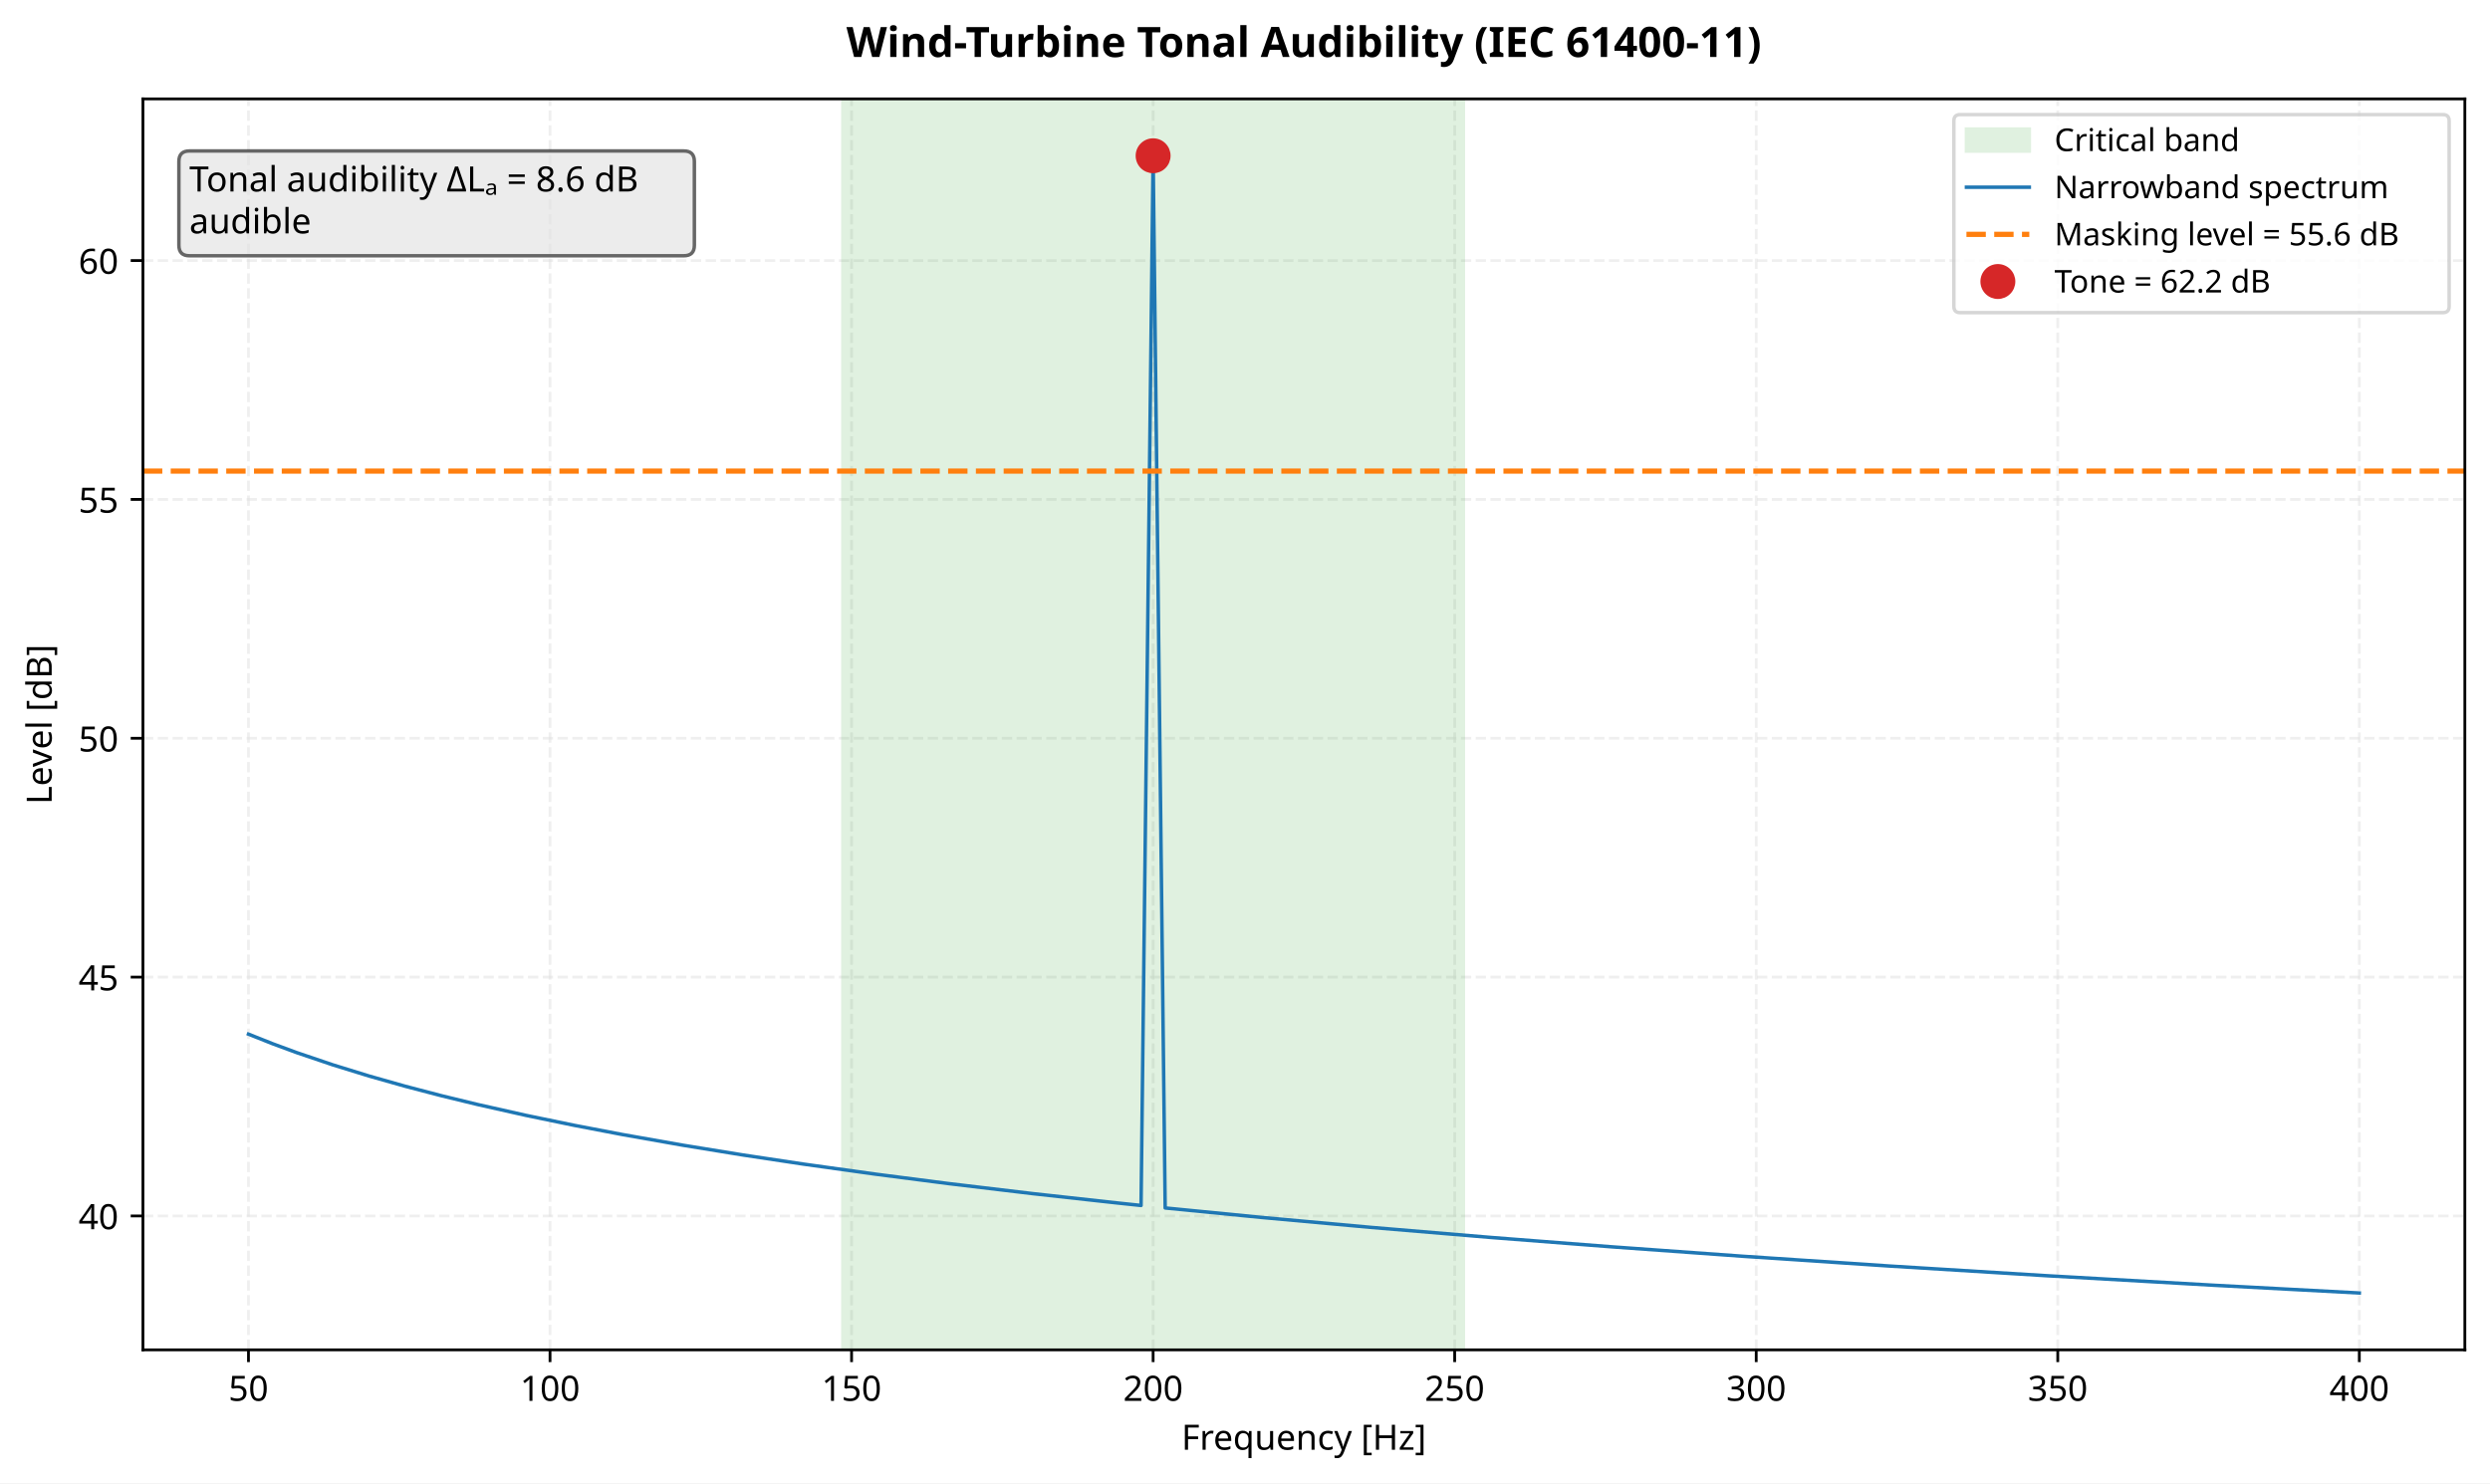
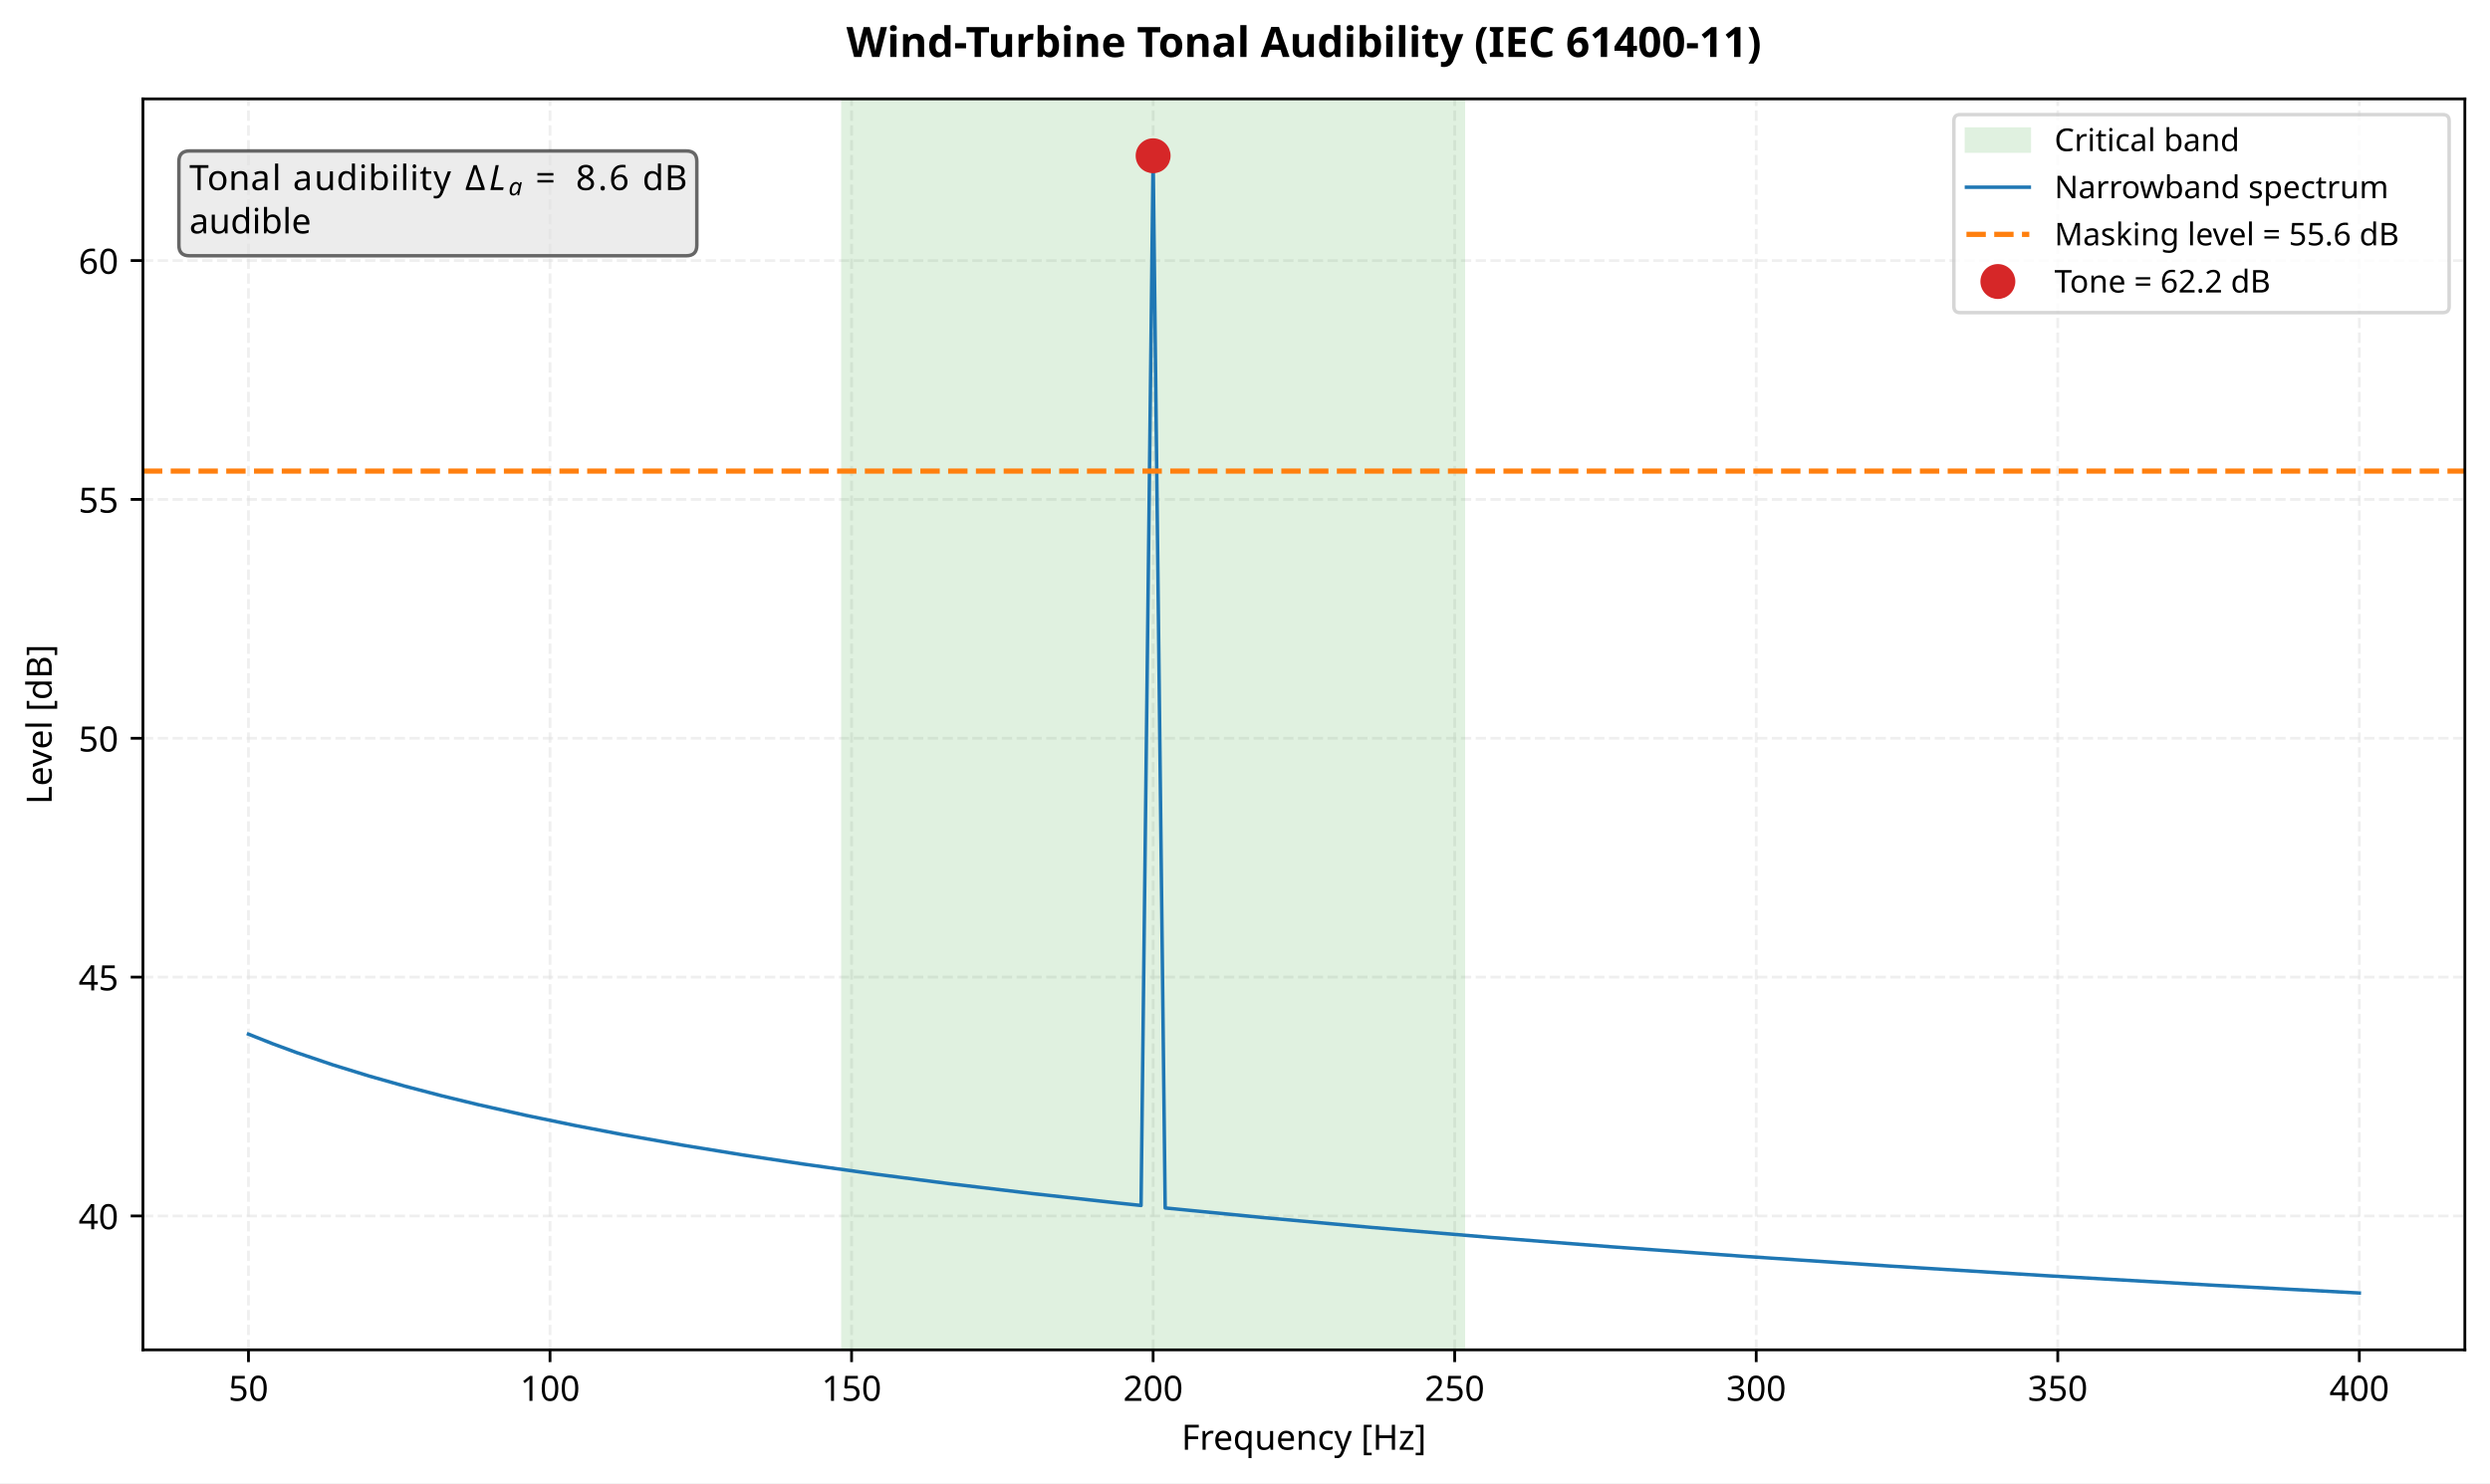
<svg xmlns="http://www.w3.org/2000/svg" xmlns:xlink="http://www.w3.org/1999/xlink" width="712.963pt" height="424.717pt" viewBox="0 0 712.963 424.717" version="1.1">
  <defs>
    <style type="text/css">*{stroke-linejoin: round; stroke-linecap: butt}</style>
  </defs>
  <g id="figure_1">
    <g id="patch_1">
      <path d="M -0 424.717  L 712.963 424.717  L 712.963 0  L -0 0  z " style="fill: #ffffff" />
    </g>
    <g id="axes_1">
      <g id="patch_2">
        <path d="M 40.926 386.516  L 705.763 386.516  L 705.763 28.318  L 40.926 28.318  z " style="fill: #ffffff" />
      </g>
      <g id="matplotlib.axis_1">
        <g id="xtick_1">
          <g id="line2d_1">
            <path d="M 71.146 386.516  L 71.146 28.318  " clip-path="url(#p34e9268f4e)" style="fill: none; stroke-dasharray: 2.96,1.28; stroke-dashoffset: 0; stroke: #e0e0e0; stroke-opacity: 0.5; stroke-width: 0.8" />
          </g>
          <g id="line2d_2">
            <defs>
              <path id="m3d27035b55" d="M 0 0  L 0 3.5  " style="stroke: #000000; stroke-width: 0.8" />
            </defs>
            <g>
              <use xlink:href="#m3d27035b55" x="71.146" y="386.516" style="stroke: #000000; stroke-width: 0.8" />
            </g>
          </g>
          <g id="text_1">
            <text style="font-size: 10px; font-family: sans-serif; text-anchor: middle" x="71.146" y="401.113" transform="rotate(-0 71.14567 401.1134)">50</text>
          </g>
        </g>
        <g id="xtick_2">
          <g id="line2d_3">
            <path d="M 157.488 386.516  L 157.488 28.318  " clip-path="url(#p34e9268f4e)" style="fill: none; stroke-dasharray: 2.96,1.28; stroke-dashoffset: 0; stroke: #e0e0e0; stroke-opacity: 0.5; stroke-width: 0.8" />
          </g>
          <g id="line2d_4">
            <g>
              <use xlink:href="#m3d27035b55" x="157.488" y="386.516" style="stroke: #000000; stroke-width: 0.8" />
            </g>
          </g>
          <g id="text_2">
            <text style="font-size: 10px; font-family: sans-serif; text-anchor: middle" x="157.488" y="401.113" transform="rotate(-0 157.4882 401.1134)">100</text>
          </g>
        </g>
        <g id="xtick_3">
          <g id="line2d_5">
            <path d="M 243.831 386.516  L 243.831 28.318  " clip-path="url(#p34e9268f4e)" style="fill: none; stroke-dasharray: 2.96,1.28; stroke-dashoffset: 0; stroke: #e0e0e0; stroke-opacity: 0.5; stroke-width: 0.8" />
          </g>
          <g id="line2d_6">
            <g>
              <use xlink:href="#m3d27035b55" x="243.831" y="386.516" style="stroke: #000000; stroke-width: 0.8" />
            </g>
          </g>
          <g id="text_3">
            <text style="font-size: 10px; font-family: sans-serif; text-anchor: middle" x="243.831" y="401.113" transform="rotate(-0 243.8308 401.1134)">150</text>
          </g>
        </g>
        <g id="xtick_4">
          <g id="line2d_7">
            <path d="M 330.173 386.516  L 330.173 28.318  " clip-path="url(#p34e9268f4e)" style="fill: none; stroke-dasharray: 2.96,1.28; stroke-dashoffset: 0; stroke: #e0e0e0; stroke-opacity: 0.5; stroke-width: 0.8" />
          </g>
          <g id="line2d_8">
            <g>
              <use xlink:href="#m3d27035b55" x="330.173" y="386.516" style="stroke: #000000; stroke-width: 0.8" />
            </g>
          </g>
          <g id="text_4">
            <text style="font-size: 10px; font-family: sans-serif; text-anchor: middle" x="330.173" y="401.113" transform="rotate(-0 330.1733 401.1134)">200</text>
          </g>
        </g>
        <g id="xtick_5">
          <g id="line2d_9">
            <path d="M 416.516 386.516  L 416.516 28.318  " clip-path="url(#p34e9268f4e)" style="fill: none; stroke-dasharray: 2.96,1.28; stroke-dashoffset: 0; stroke: #e0e0e0; stroke-opacity: 0.5; stroke-width: 0.8" />
          </g>
          <g id="line2d_10">
            <g>
              <use xlink:href="#m3d27035b55" x="416.516" y="386.516" style="stroke: #000000; stroke-width: 0.8" />
            </g>
          </g>
          <g id="text_5">
            <text style="font-size: 10px; font-family: sans-serif; text-anchor: middle" x="416.516" y="401.113" transform="rotate(-0 416.5159 401.1134)">250</text>
          </g>
        </g>
        <g id="xtick_6">
          <g id="line2d_11">
            <path d="M 502.858 386.516  L 502.858 28.318  " clip-path="url(#p34e9268f4e)" style="fill: none; stroke-dasharray: 2.96,1.28; stroke-dashoffset: 0; stroke: #e0e0e0; stroke-opacity: 0.5; stroke-width: 0.8" />
          </g>
          <g id="line2d_12">
            <g>
              <use xlink:href="#m3d27035b55" x="502.858" y="386.516" style="stroke: #000000; stroke-width: 0.8" />
            </g>
          </g>
          <g id="text_6">
            <text style="font-size: 10px; font-family: sans-serif; text-anchor: middle" x="502.858" y="401.113" transform="rotate(-0 502.8584 401.1134)">300</text>
          </g>
        </g>
        <g id="xtick_7">
          <g id="line2d_13">
            <path d="M 589.201 386.516  L 589.201 28.318  " clip-path="url(#p34e9268f4e)" style="fill: none; stroke-dasharray: 2.96,1.28; stroke-dashoffset: 0; stroke: #e0e0e0; stroke-opacity: 0.5; stroke-width: 0.8" />
          </g>
          <g id="line2d_14">
            <g>
              <use xlink:href="#m3d27035b55" x="589.201" y="386.516" style="stroke: #000000; stroke-width: 0.8" />
            </g>
          </g>
          <g id="text_7">
            <text style="font-size: 10px; font-family: sans-serif; text-anchor: middle" x="589.201" y="401.113" transform="rotate(-0 589.201 401.1134)">350</text>
          </g>
        </g>
        <g id="xtick_8">
          <g id="line2d_15">
            <path d="M 675.544 386.516  L 675.544 28.318  " clip-path="url(#p34e9268f4e)" style="fill: none; stroke-dasharray: 2.96,1.28; stroke-dashoffset: 0; stroke: #e0e0e0; stroke-opacity: 0.5; stroke-width: 0.8" />
          </g>
          <g id="line2d_16">
            <g>
              <use xlink:href="#m3d27035b55" x="675.544" y="386.516" style="stroke: #000000; stroke-width: 0.8" />
            </g>
          </g>
          <g id="text_8">
            <text style="font-size: 10px; font-family: sans-serif; text-anchor: middle" x="675.544" y="401.113" transform="rotate(-0 675.5435 401.1134)">400</text>
          </g>
        </g>
        <g id="text_9">
          <text style="font-size: 10px; font-family: sans-serif; text-anchor: middle" x="373.345" y="415.114" transform="rotate(-0 373.3446 415.1142)">Frequency [Hz]</text>
        </g>
      </g>
      <g id="matplotlib.axis_2">
        <g id="ytick_1">
          <g id="line2d_17">
            <path d="M 40.926 348.179  L 705.763 348.179  " clip-path="url(#p34e9268f4e)" style="fill: none; stroke-dasharray: 2.96,1.28; stroke-dashoffset: 0; stroke: #e0e0e0; stroke-opacity: 0.5; stroke-width: 0.8" />
          </g>
          <g id="line2d_18">
            <defs>
              <path id="mef640d9f3a" d="M 0 0  L -3.5 0  " style="stroke: #000000; stroke-width: 0.8" />
            </defs>
            <g>
              <use xlink:href="#mef640d9f3a" x="40.926" y="348.179" style="stroke: #000000; stroke-width: 0.8" />
            </g>
          </g>
          <g id="text_10">
            <text style="font-size: 10px; font-family: sans-serif; text-anchor: end" x="33.926" y="351.978" transform="rotate(-0 33.92578 351.9781)">40</text>
          </g>
        </g>
        <g id="ytick_2">
          <g id="line2d_19">
            <path d="M 40.926 279.787  L 705.763 279.787  " clip-path="url(#p34e9268f4e)" style="fill: none; stroke-dasharray: 2.96,1.28; stroke-dashoffset: 0; stroke: #e0e0e0; stroke-opacity: 0.5; stroke-width: 0.8" />
          </g>
          <g id="line2d_20">
            <g>
              <use xlink:href="#mef640d9f3a" x="40.926" y="279.787" style="stroke: #000000; stroke-width: 0.8" />
            </g>
          </g>
          <g id="text_11">
            <text style="font-size: 10px; font-family: sans-serif; text-anchor: end" x="33.926" y="283.585" transform="rotate(-0 33.92578 283.5853)">45</text>
          </g>
        </g>
        <g id="ytick_3">
          <g id="line2d_21">
            <path d="M 40.926 211.394  L 705.763 211.394  " clip-path="url(#p34e9268f4e)" style="fill: none; stroke-dasharray: 2.96,1.28; stroke-dashoffset: 0; stroke: #e0e0e0; stroke-opacity: 0.5; stroke-width: 0.8" />
          </g>
          <g id="line2d_22">
            <g>
              <use xlink:href="#mef640d9f3a" x="40.926" y="211.394" style="stroke: #000000; stroke-width: 0.8" />
            </g>
          </g>
          <g id="text_12">
            <text style="font-size: 10px; font-family: sans-serif; text-anchor: end" x="33.926" y="215.193" transform="rotate(-0 33.92578 215.1925)">50</text>
          </g>
        </g>
        <g id="ytick_4">
          <g id="line2d_23">
            <path d="M 40.926 143.001  L 705.763 143.001  " clip-path="url(#p34e9268f4e)" style="fill: none; stroke-dasharray: 2.96,1.28; stroke-dashoffset: 0; stroke: #e0e0e0; stroke-opacity: 0.5; stroke-width: 0.8" />
          </g>
          <g id="line2d_24">
            <g>
              <use xlink:href="#mef640d9f3a" x="40.926" y="143.001" style="stroke: #000000; stroke-width: 0.8" />
            </g>
          </g>
          <g id="text_13">
            <text style="font-size: 10px; font-family: sans-serif; text-anchor: end" x="33.926" y="146.8" transform="rotate(-0 33.92578 146.7998)">55</text>
          </g>
        </g>
        <g id="ytick_5">
          <g id="line2d_25">
            <path d="M 40.926 74.608  L 705.763 74.608  " clip-path="url(#p34e9268f4e)" style="fill: none; stroke-dasharray: 2.96,1.28; stroke-dashoffset: 0; stroke: #e0e0e0; stroke-opacity: 0.5; stroke-width: 0.8" />
          </g>
          <g id="line2d_26">
            <g>
              <use xlink:href="#mef640d9f3a" x="40.926" y="74.608" style="stroke: #000000; stroke-width: 0.8" />
            </g>
          </g>
          <g id="text_14">
            <text style="font-size: 10px; font-family: sans-serif; text-anchor: end" x="33.926" y="78.407" transform="rotate(-0 33.92578 78.40696)">60</text>
          </g>
        </g>
        <g id="text_15">
          <text style="font-size: 10px; font-family: sans-serif; text-anchor: middle" x="14.798" y="207.417" transform="rotate(-90 14.79844 207.417)">Level [dB]</text>
        </g>
      </g>
      <g id="patch_3">
        <path d="M 241.35 386.516  L 418.997 386.516  L 418.997 28.318  L 241.35 28.318  z " clip-path="url(#p34e9268f4e)" style="fill: #2ca02c; opacity: 0.15; stroke: #2ca02c; stroke-linejoin: miter" />
      </g>
      <g id="line2d_27">
        <path d="M 71.146 296.116  L 78.053 298.859  L 84.96 301.406  L 95.322 304.915  L 105.683 308.109  L 116.044 311.04  L 126.405 313.749  L 136.766 316.266  L 150.581 319.367  L 164.396 322.22  L 178.21 324.862  L 195.479 327.91  L 212.747 330.718  L 230.016 333.321  L 250.738 336.212  L 271.46 338.887  L 295.636 341.773  L 319.812 344.442  L 326.72 345.17  L 330.173 44.6  L 333.627 345.883  L 361.257 348.6  L 392.34 351.428  L 426.877 354.327  L 461.414 357.008  L 499.405 359.742  L 540.849 362.503  L 585.747 365.27  L 634.099 368.029  L 675.544 370.234  L 675.544 370.234  " clip-path="url(#p34e9268f4e)" style="fill: none; stroke: #1f77b4; stroke-linecap: square" />
      </g>
      <g id="line2d_28">
        <path d="M 40.926 134.891  L 705.763 134.891  " clip-path="url(#p34e9268f4e)" style="fill: none; stroke-dasharray: 5.55,2.4; stroke-dashoffset: 0; stroke: #ff7f0e; stroke-width: 1.5" />
      </g>
      <g id="line2d_29">
        <defs>
          <path id="mdf1c090fbf" d="M 0 4.5  C 1.193 4.5 2.338 4.026 3.182 3.182  C 4.026 2.338 4.5 1.193 4.5 0  C 4.5 -1.193 4.026 -2.338 3.182 -3.182  C 2.338 -4.026 1.193 -4.5 0 -4.5  C -1.193 -4.5 -2.338 -4.026 -3.182 -3.182  C -4.026 -2.338 -4.5 -1.193 -4.5 0  C -4.5 1.193 -4.026 2.338 -3.182 3.182  C -2.338 4.026 -1.193 4.5 0 4.5  z " style="stroke: #d62728" />
        </defs>
        <g clip-path="url(#p34e9268f4e)">
          <use xlink:href="#mdf1c090fbf" x="330.173" y="44.6" style="fill: #d62728; stroke: #d62728" />
        </g>
      </g>
      <g id="patch_4">
        <path d="M 40.926 386.516  L 40.926 28.318  " style="fill: none; stroke: #000000; stroke-width: 0.8; stroke-linejoin: miter; stroke-linecap: square" />
      </g>
      <g id="patch_5">
        <path d="M 705.763 386.516  L 705.763 28.318  " style="fill: none; stroke: #000000; stroke-width: 0.8; stroke-linejoin: miter; stroke-linecap: square" />
      </g>
      <g id="patch_6">
        <path d="M 40.926 386.516  L 705.763 386.516  " style="fill: none; stroke: #000000; stroke-width: 0.8; stroke-linejoin: miter; stroke-linecap: square" />
      </g>
      <g id="patch_7">
        <path d="M 40.926 28.318  L 705.763 28.318  " style="fill: none; stroke: #000000; stroke-width: 0.8; stroke-linejoin: miter; stroke-linecap: square" />
      </g>
      <g id="text_16">
        <g id="patch_8">
-           <path d="M 54.223 73.233  L 195.819 73.233  Q 198.819 73.233 198.819 70.233  L 198.819 46.228  Q 198.819 43.228 195.819 43.228  L 54.223 43.228  Q 51.223 43.228 51.223 46.228  L 51.223 70.233  Q 51.223 73.233 54.223 73.233  z " style="fill: #e0e0e0; opacity: 0.6; stroke: #000000; stroke-linejoin: miter" />
-         </g>
-         <text style="font-size: 10px; font-family: sans-serif" transform="translate(54.22253 54.82742)">Tonal audibility ΔLₐ = 8.6 dB</text>
-         <text style="font-size: 10px; font-family: sans-serif" transform="translate(54.22253 66.83016)">audible</text>
+           <path d="M 54.223 73.235  L 196.523 73.235  Q 199.523 73.235 199.523 70.235  L 199.523 46.228  Q 199.523 43.228 196.523 43.228  L 54.223 43.228  Q 51.223 43.228 51.223 46.228  L 51.223 70.235  Q 51.223 73.235 54.223 73.235  z " style="fill: #e0e0e0; opacity: 0.6; stroke: #000000; stroke-linejoin: miter" />
+         </g>
+         <g transform="translate(54.22253 54.82898)">
+           <text>
+             <tspan x="0" y="-0.406" style="font-size: 10px; font-family: sans-serif">T</tspan>
+             <tspan x="5.108" y="-0.406" style="font-size: 10px; font-family: sans-serif">o</tspan>
+             <tspan x="11.227" y="-0.406" style="font-size: 10px; font-family: sans-serif">n</tspan>
+             <tspan x="17.564" y="-0.406" style="font-size: 10px; font-family: sans-serif">a</tspan>
+             <tspan x="23.692" y="-0.406" style="font-size: 10px; font-family: sans-serif">l</tspan>
+             <tspan x="26.471" y="-0.406" style="font-size: 10px; font-family: sans-serif"> </tspan>
+             <tspan x="29.649" y="-0.406" style="font-size: 10px; font-family: sans-serif">a</tspan>
+             <tspan x="35.777" y="-0.406" style="font-size: 10px; font-family: sans-serif">u</tspan>
+             <tspan x="42.115" y="-0.406" style="font-size: 10px; font-family: sans-serif">d</tspan>
+             <tspan x="48.463" y="-0.406" style="font-size: 10px; font-family: sans-serif">i</tspan>
+             <tspan x="51.241" y="-0.406" style="font-size: 10px; font-family: sans-serif">b</tspan>
+             <tspan x="57.589" y="-0.406" style="font-size: 10px; font-family: sans-serif">i</tspan>
+             <tspan x="60.367" y="-0.406" style="font-size: 10px; font-family: sans-serif">l</tspan>
+             <tspan x="63.146" y="-0.406" style="font-size: 10px; font-family: sans-serif">i</tspan>
+             <tspan x="65.924" y="-0.406" style="font-size: 10px; font-family: sans-serif">t</tspan>
+             <tspan x="69.845" y="-0.406" style="font-size: 10px; font-family: sans-serif">y</tspan>
+             <tspan x="75.763" y="-0.406" style="font-size: 10px; font-family: sans-serif"> </tspan>
+             <tspan x="78.941" y="-0.406" style="font-size: 10px; font-family: sans-serif">Δ</tspan>
+             <tspan x="95.917" y="-0.406" style="font-size: 10px; font-family: sans-serif"> </tspan>
+             <tspan x="99.095" y="-0.406" style="font-size: 10px; font-family: sans-serif">=</tspan>
+             <tspan x="107.474" y="-0.406" style="font-size: 10px; font-family: sans-serif"> </tspan>
+             <tspan x="110.653" y="-0.406" style="font-size: 10px; font-family: sans-serif">8</tspan>
+             <tspan x="117.015" y="-0.406" style="font-size: 10px; font-family: sans-serif">.</tspan>
+             <tspan x="120.194" y="-0.406" style="font-size: 10px; font-family: sans-serif">6</tspan>
+             <tspan x="126.556" y="-0.406" style="font-size: 10px; font-family: sans-serif"> </tspan>
+             <tspan x="129.735" y="-0.406" style="font-size: 10px; font-family: sans-serif">d</tspan>
+             <tspan x="136.083" y="-0.406" style="font-size: 10px; font-family: sans-serif">B</tspan>
+             <tspan x="85.782" y="-0.406" style="font-style: oblique; font-size: 10px; font-family: sans-serif">L</tspan>
+             <tspan x="91.354" y="1.094" style="font-style: oblique; font-size: 7px; font-family: sans-serif">a</tspan>
+           </text>
+         </g>
+         <text style="font-size: 10px; font-family: sans-serif" transform="translate(54.22253 66.83172)">audible</text>
      </g>
      <g id="text_17">
        <text style="font-weight: 700; font-size: 12px; font-family: sans-serif; text-anchor: middle" x="373.345" y="16.318" transform="rotate(-0 373.3446 16.31812)">Wind-Turbine Tonal Audibility (IEC 61400-11)</text>
      </g>
      <g id="legend_1">
        <g id="patch_9">
          <path d="M 561.252 89.521  L 699.463 89.521  Q 701.263 89.521 701.263 87.721  L 701.263 34.618  Q 701.263 32.818 699.463 32.818  L 561.252 32.818  Q 559.452 32.818 559.452 34.618  L 559.452 87.721  Q 559.452 89.521 561.252 89.521  z " style="fill: #ffffff; opacity: 0.8; stroke: #cccccc; stroke-linejoin: miter" />
        </g>
        <g id="patch_10">
          <path d="M 563.052 43.257  L 581.052 43.257  L 581.052 36.957  L 563.052 36.957  z " style="fill: #2ca02c; opacity: 0.15; stroke: #2ca02c; stroke-linejoin: miter" />
        </g>
        <g id="text_18">
          <text style="font-size: 9px; font-family: sans-serif; text-anchor: start" x="588.252" y="43.257" transform="rotate(-0 588.2516 43.25672)">Critical band</text>
        </g>
        <g id="line2d_30">
          <path d="M 563.052 53.607  L 572.052 53.607  L 581.052 53.607  " style="fill: none; stroke: #1f77b4; stroke-linecap: square" />
        </g>
        <g id="text_19">
          <text style="font-size: 9px; font-family: sans-serif; text-anchor: start" x="588.252" y="56.757" transform="rotate(-0 588.2516 56.75742)">Narrowband spectrum</text>
        </g>
        <g id="line2d_31">
          <path d="M 563.052 67.108  L 572.052 67.108  L 581.052 67.108  " style="fill: none; stroke-dasharray: 5.55,2.4; stroke-dashoffset: 0; stroke: #ff7f0e; stroke-width: 1.5" />
        </g>
        <g id="text_20">
          <text style="font-size: 9px; font-family: sans-serif; text-anchor: start" x="588.252" y="70.258" transform="rotate(-0 588.2516 70.25813)">Masking level = 55.6 dB</text>
        </g>
        <g id="line2d_32">
          <g>
            <use xlink:href="#mdf1c090fbf" x="572.052" y="80.609" style="fill: #d62728; stroke: #d62728" />
          </g>
        </g>
        <g id="text_21">
          <text style="font-size: 9px; font-family: sans-serif; text-anchor: start" x="588.252" y="83.759" transform="rotate(-0 588.2516 83.75883)">Tone = 62.2 dB</text>
        </g>
      </g>
    </g>
  </g>
  <defs>
    <clipPath id="p34e9268f4e">
      <rect x="40.926" y="28.318" width="664.838" height="358.198" />
    </clipPath>
  </defs>
</svg>
